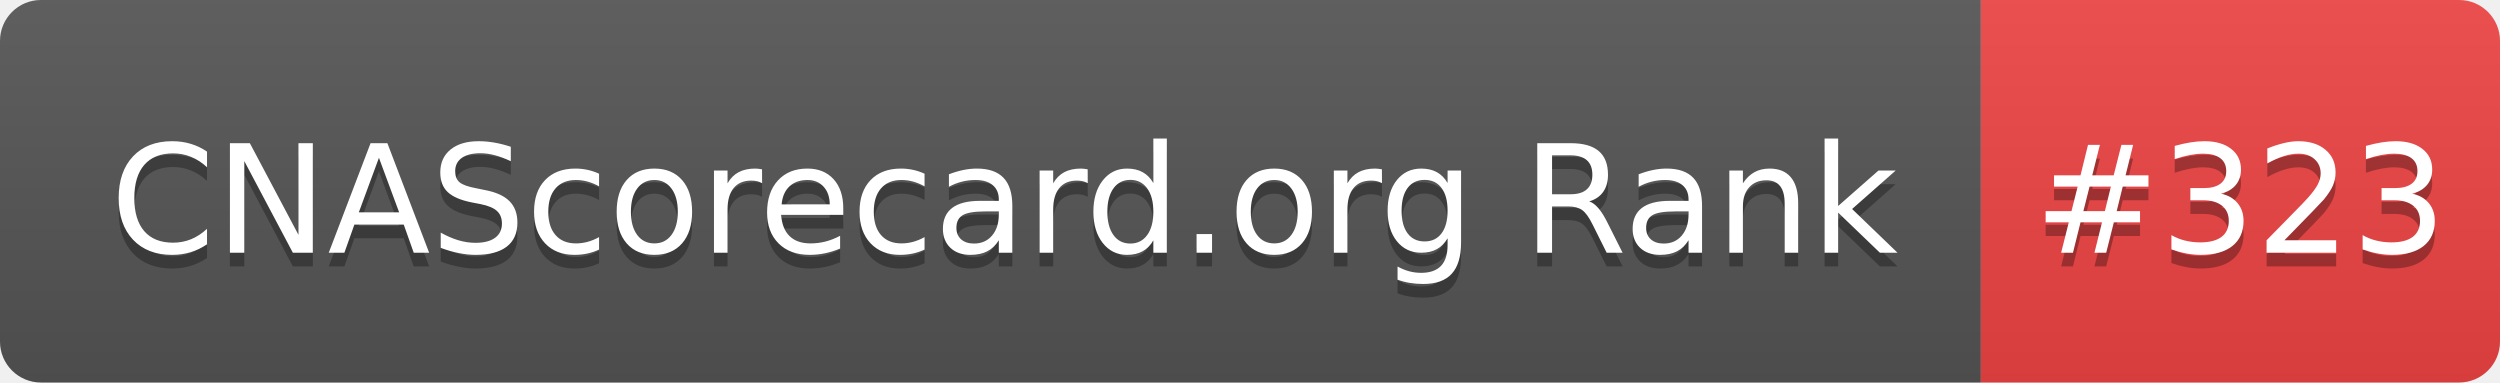
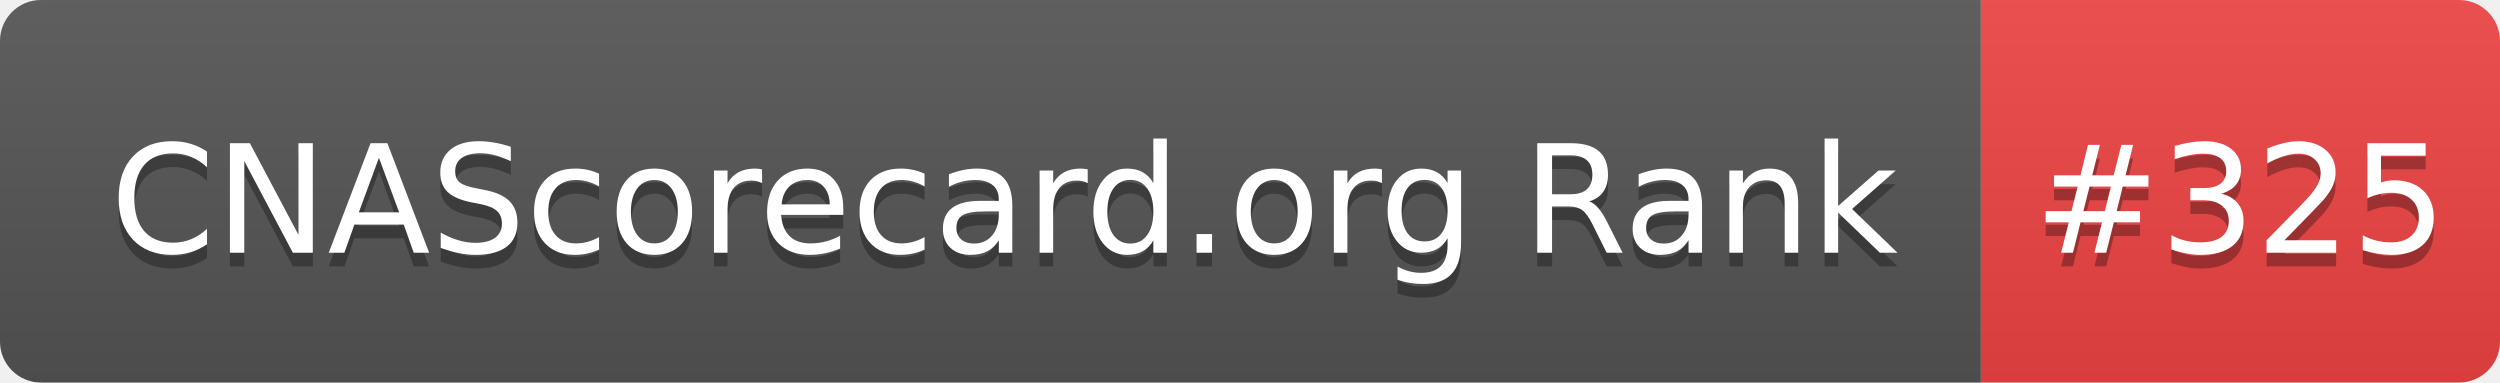
- <svg xmlns="http://www.w3.org/2000/svg" width="183" height="28" role="img" aria-label="CNAScorecard.org Rank: #323">
+ <svg xmlns="http://www.w3.org/2000/svg" width="183" height="28" role="img" aria-label="CNAScorecard.org Rank: #325">
  <linearGradient id="s" x2="0" y2="100%">
    <stop offset="0" stop-color="#bbb" stop-opacity=".1" />
    <stop offset="1" stop-opacity=".1" />
  </linearGradient>
  <clipPath id="r">
    <rect width="183" height="28" rx="3" fill="#fff" />
  </clipPath>
  <g clip-path="url(#r)">
    <rect width="145" height="28" fill="#555" />
    <rect x="145" width="38" height="28" fill="#EF4444" />
    <rect width="183" height="28" fill="url(#s)" />
  </g>
  <g fill="#fff" text-anchor="middle" font-family="Verdana,Geneva,DejaVu Sans,sans-serif" text-rendering="geometricPrecision" font-size="110">
    <text aria-hidden="true" x="735" y="195" fill="#010101" fill-opacity=".3" transform="scale(.1)" textLength="1350">CNAScorecard.org Rank</text>
    <text x="735" y="185" transform="scale(.1)" fill="#fff" textLength="1350">CNAScorecard.org Rank</text>
-     <text aria-hidden="true" x="1640" y="195" fill="#010101" fill-opacity=".3" transform="scale(.1)" textLength="280">#323</text>
-     <text x="1640" y="185" transform="scale(.1)" fill="#fff" textLength="280">#323</text>
+     <text aria-hidden="true" x="1640" y="195" fill="#010101" fill-opacity=".3" transform="scale(.1)" textLength="280">#325</text>
+     <text x="1640" y="185" transform="scale(.1)" fill="#fff" textLength="280">#325</text>
  </g>
</svg>
